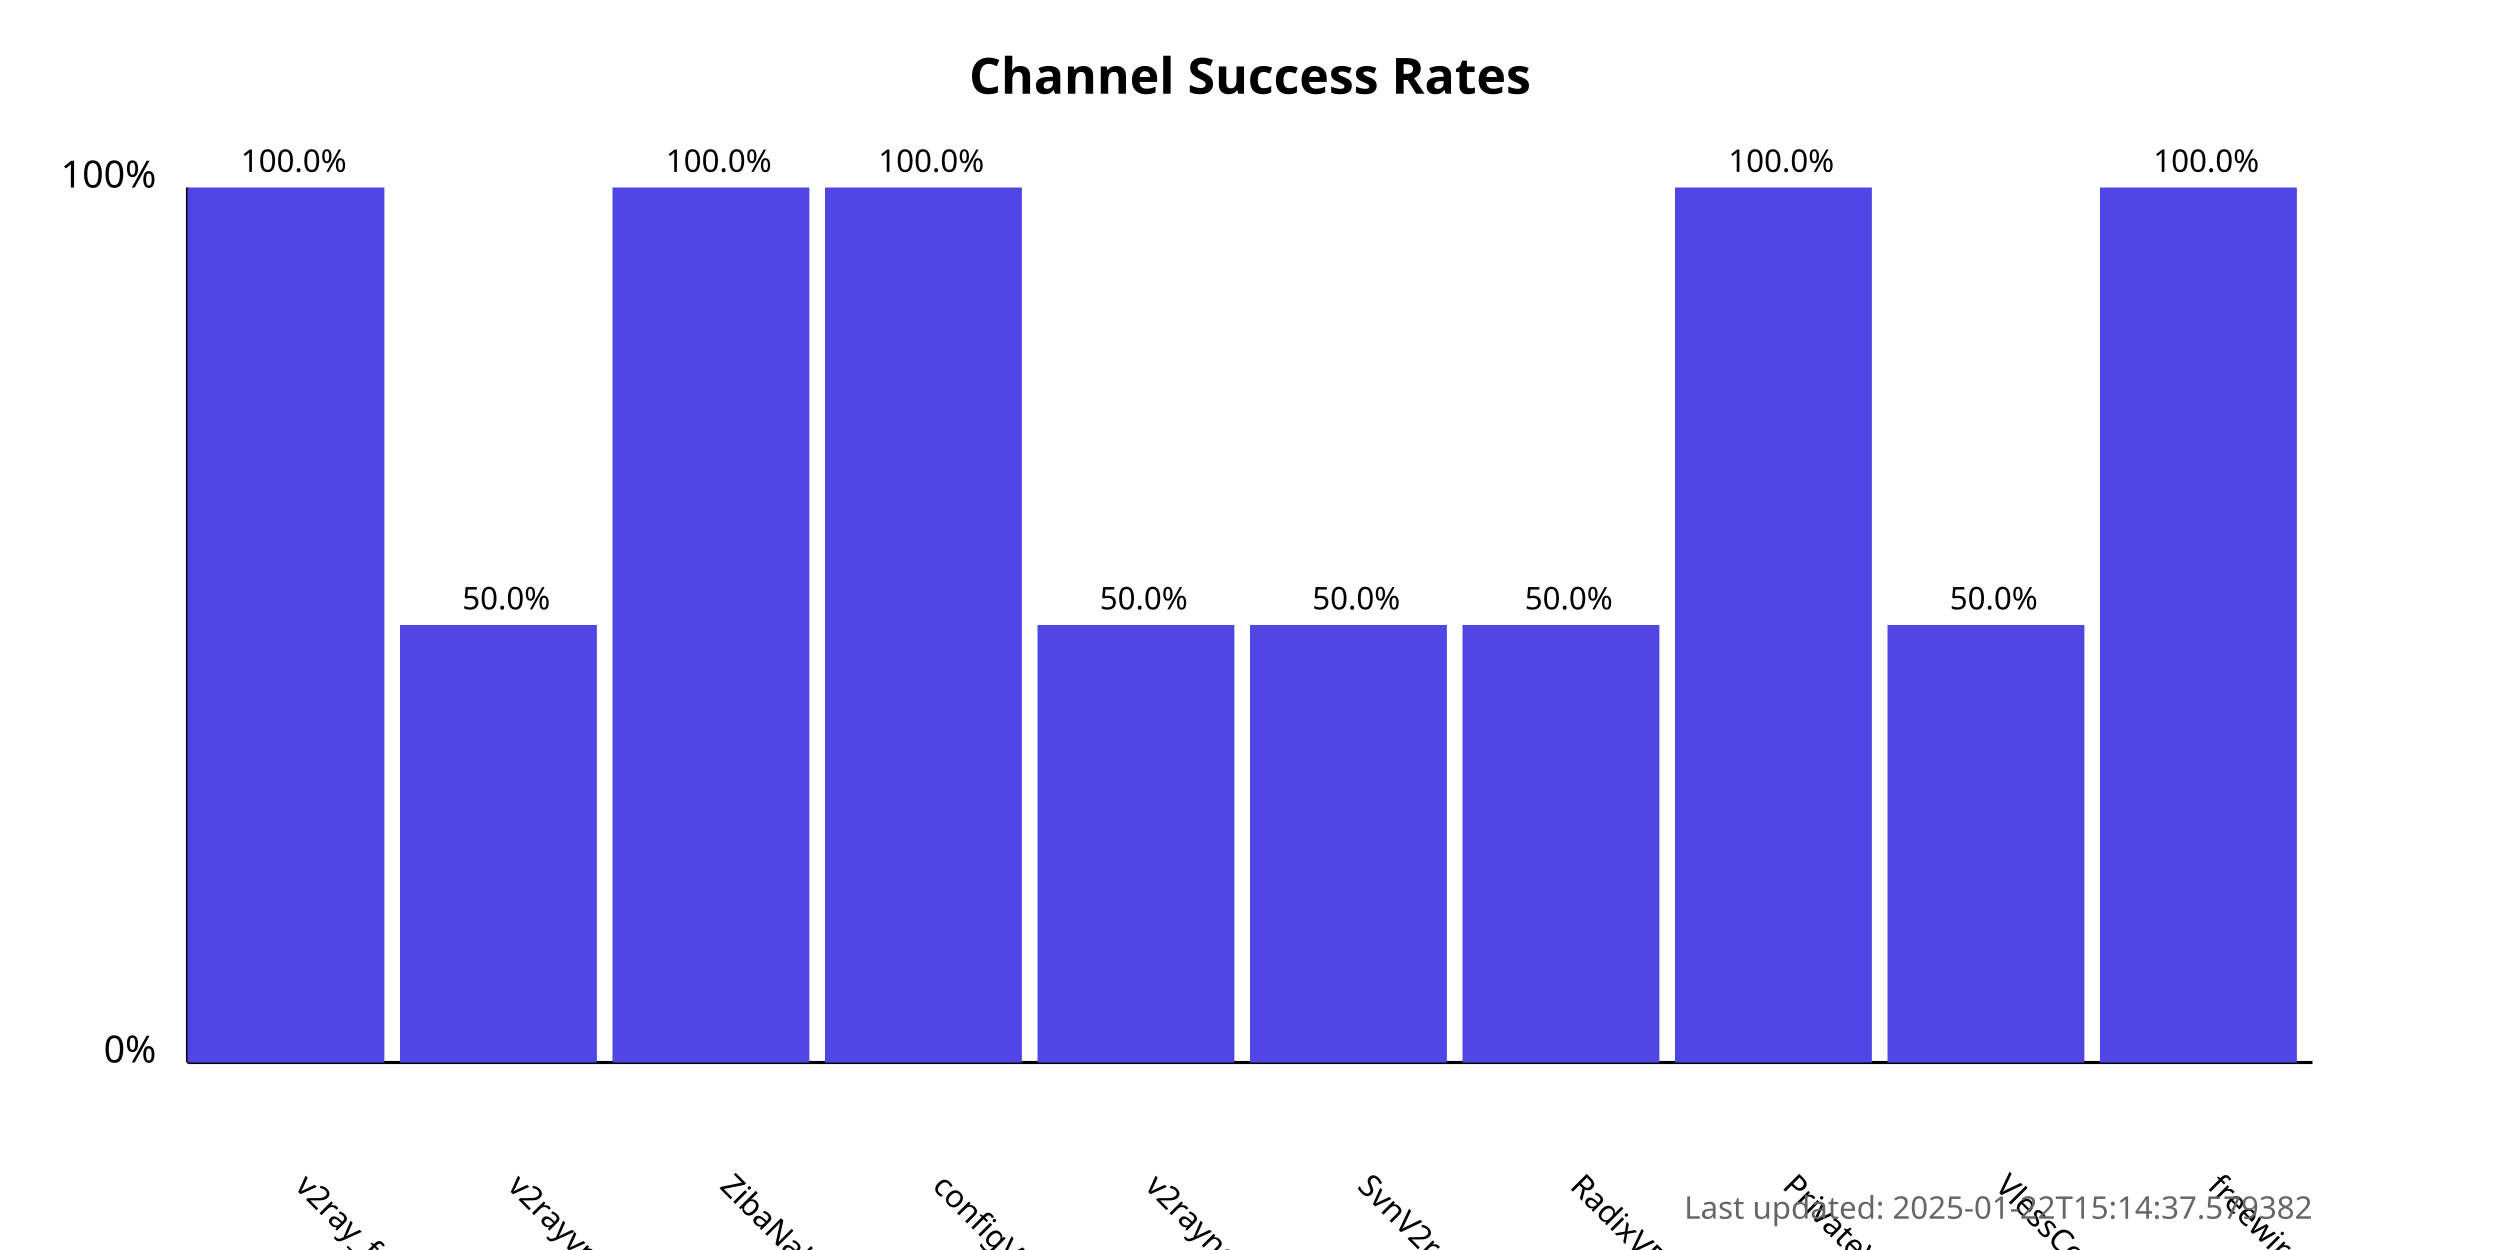
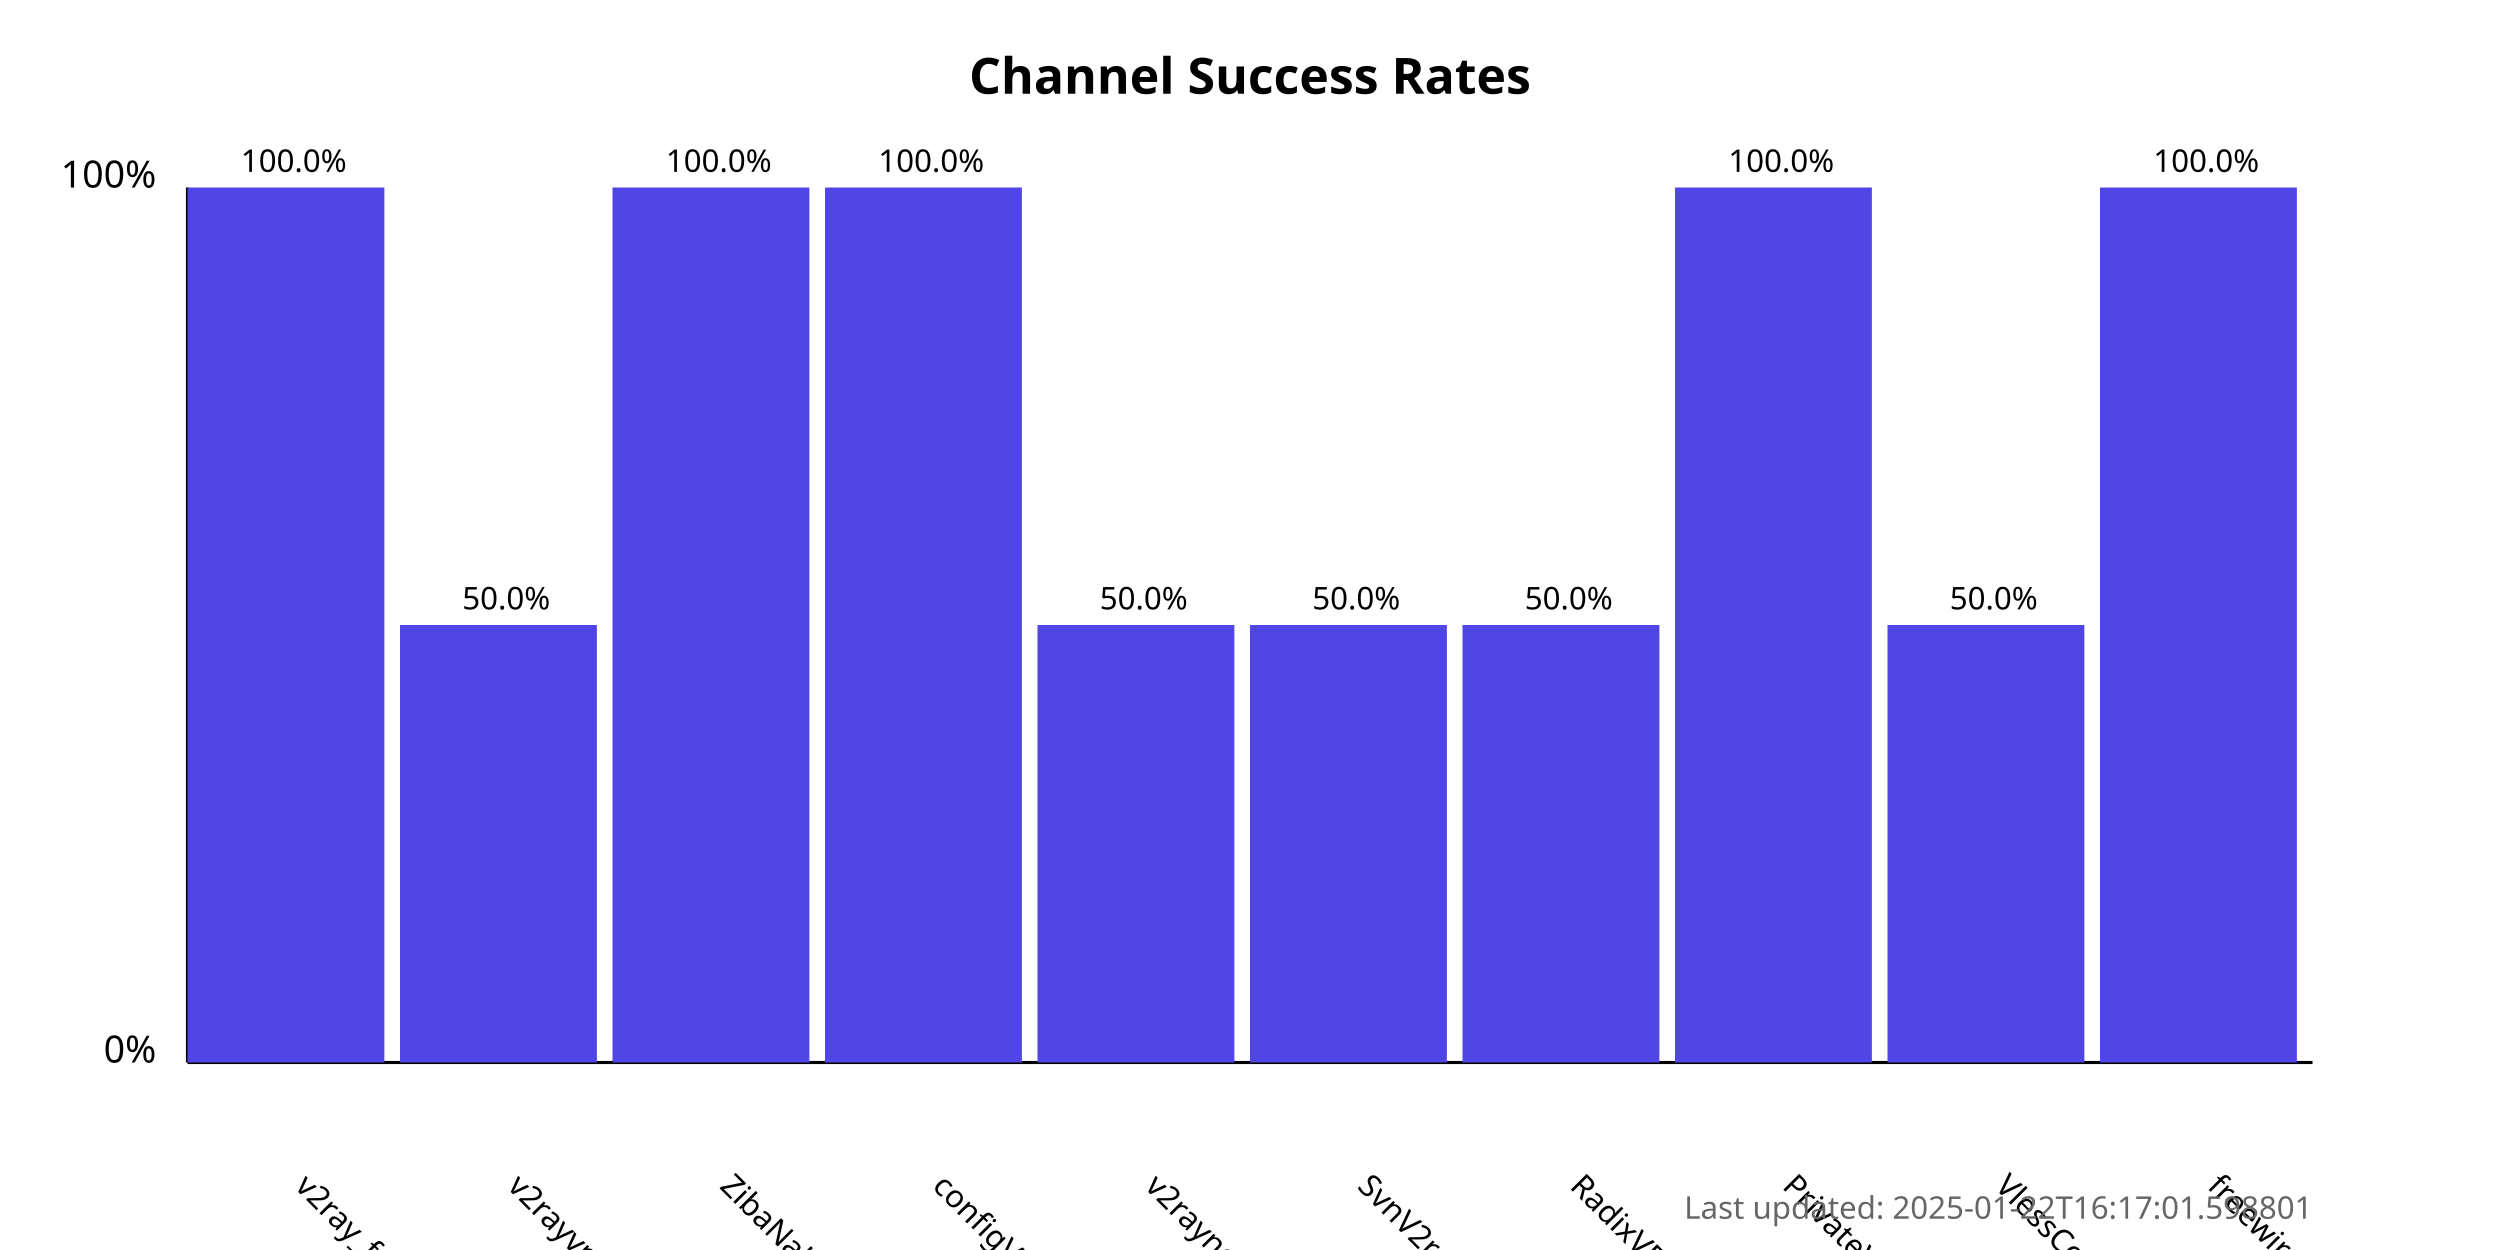
<svg xmlns="http://www.w3.org/2000/svg" width="800" height="400">
  <style>
            .chart-title { font: bold 16px sans-serif; }
            .axis-label { font: 12px sans-serif; }
            .tick-label { font: 10px sans-serif; }
            .bar { fill: #4f46e5; }
            .bar:hover { fill: #6366f1; }
            .timestamp { font: 10px sans-serif; fill: #666; }
        </style>
  <text x="400.0" y="30" text-anchor="middle" class="chart-title">
            Channel Success Rates
        </text>
  <line x1="60" y1="340" x2="60" y2="60" stroke="black" stroke-width="1" />
  <line x1="60" y1="340" x2="740" y2="340" stroke="black" stroke-width="1" />
  <text x="50" y="340" text-anchor="end" class="axis-label">0%</text>
  <text x="50" y="60" text-anchor="end" class="axis-label">100%</text>
  <g>
    <rect x="60" y="60.0" width="63.0" height="280.0" class="bar" />
    <text x="94.0" y="380" transform="rotate(45, 94.0, 380)" text-anchor="start" class="tick-label">
                v2ray_free_conf
            </text>
    <text x="94.0" y="55.0" text-anchor="middle" class="tick-label">
                100.0%
            </text>
  </g>
  <g>
    <rect x="128.0" y="200.0" width="63.0" height="140.0" class="bar" />
    <text x="162.0" y="380" transform="rotate(45, 162.0, 380)" text-anchor="start" class="tick-label">
                v2rayvpno
            </text>
    <text x="162.0" y="195.0" text-anchor="middle" class="tick-label">
                50.0%
            </text>
  </g>
  <g>
    <rect x="196.0" y="60.0" width="63.0" height="280.0" class="bar" />
    <text x="230.0" y="380" transform="rotate(45, 230.0, 380)" text-anchor="start" class="tick-label">
                ZibaNabz
            </text>
    <text x="230.0" y="55.0" text-anchor="middle" class="tick-label">
                100.0%
            </text>
  </g>
  <g>
    <rect x="264.0" y="60.0" width="63.0" height="280.0" class="bar" />
    <text x="298.0" y="380" transform="rotate(45, 298.0, 380)" text-anchor="start" class="tick-label">
                configV2rayForFree
            </text>
    <text x="298.0" y="55.0" text-anchor="middle" class="tick-label">
                100.0%
            </text>
  </g>
  <g>
    <rect x="332.0" y="200.0" width="63.0" height="140.0" class="bar" />
    <text x="366.0" y="380" transform="rotate(45, 366.0, 380)" text-anchor="start" class="tick-label">
                v2rayngvpn
            </text>
    <text x="366.0" y="195.0" text-anchor="middle" class="tick-label">
                50.0%
            </text>
  </g>
  <g>
    <rect x="400.0" y="200.0" width="63.0" height="140.0" class="bar" />
    <text x="434.0" y="380" transform="rotate(45, 434.0, 380)" text-anchor="start" class="tick-label">
                SvnV2ray
            </text>
    <text x="434.0" y="195.0" text-anchor="middle" class="tick-label">
                50.0%
            </text>
  </g>
  <g>
    <rect x="468.0" y="200.0" width="63.0" height="140.0" class="bar" />
    <text x="502.0" y="380" transform="rotate(45, 502.0, 380)" text-anchor="start" class="tick-label">
                RadixVPN
            </text>
    <text x="502.0" y="195.0" text-anchor="middle" class="tick-label">
                50.0%
            </text>
  </g>
  <g>
    <rect x="536.0" y="60.0" width="63.0" height="280.0" class="bar" />
    <text x="570.0" y="380" transform="rotate(45, 570.0, 380)" text-anchor="start" class="tick-label">
                PrivateVPNs
            </text>
    <text x="570.0" y="55.0" text-anchor="middle" class="tick-label">
                100.0%
            </text>
  </g>
  <g>
    <rect x="604.0" y="200.0" width="63.0" height="140.0" class="bar" />
    <text x="638.0" y="380" transform="rotate(45, 638.0, 380)" text-anchor="start" class="tick-label">
                VlessConfig
            </text>
    <text x="638.0" y="195.0" text-anchor="middle" class="tick-label">
                50.0%
            </text>
  </g>
  <g>
    <rect x="672.0" y="60.0" width="63.0" height="280.0" class="bar" />
    <text x="706.0" y="380" transform="rotate(45, 706.0, 380)" text-anchor="start" class="tick-label">
                freewireguard
            </text>
    <text x="706.0" y="55.0" text-anchor="middle" class="tick-label">
                100.0%
            </text>
  </g>
  <text x="740" y="390" text-anchor="end" class="timestamp">
-             Last updated: 2025-01-22T15:14:37.579382
+             Last updated: 2025-01-22T16:17:01.598801
        </text>
</svg>
